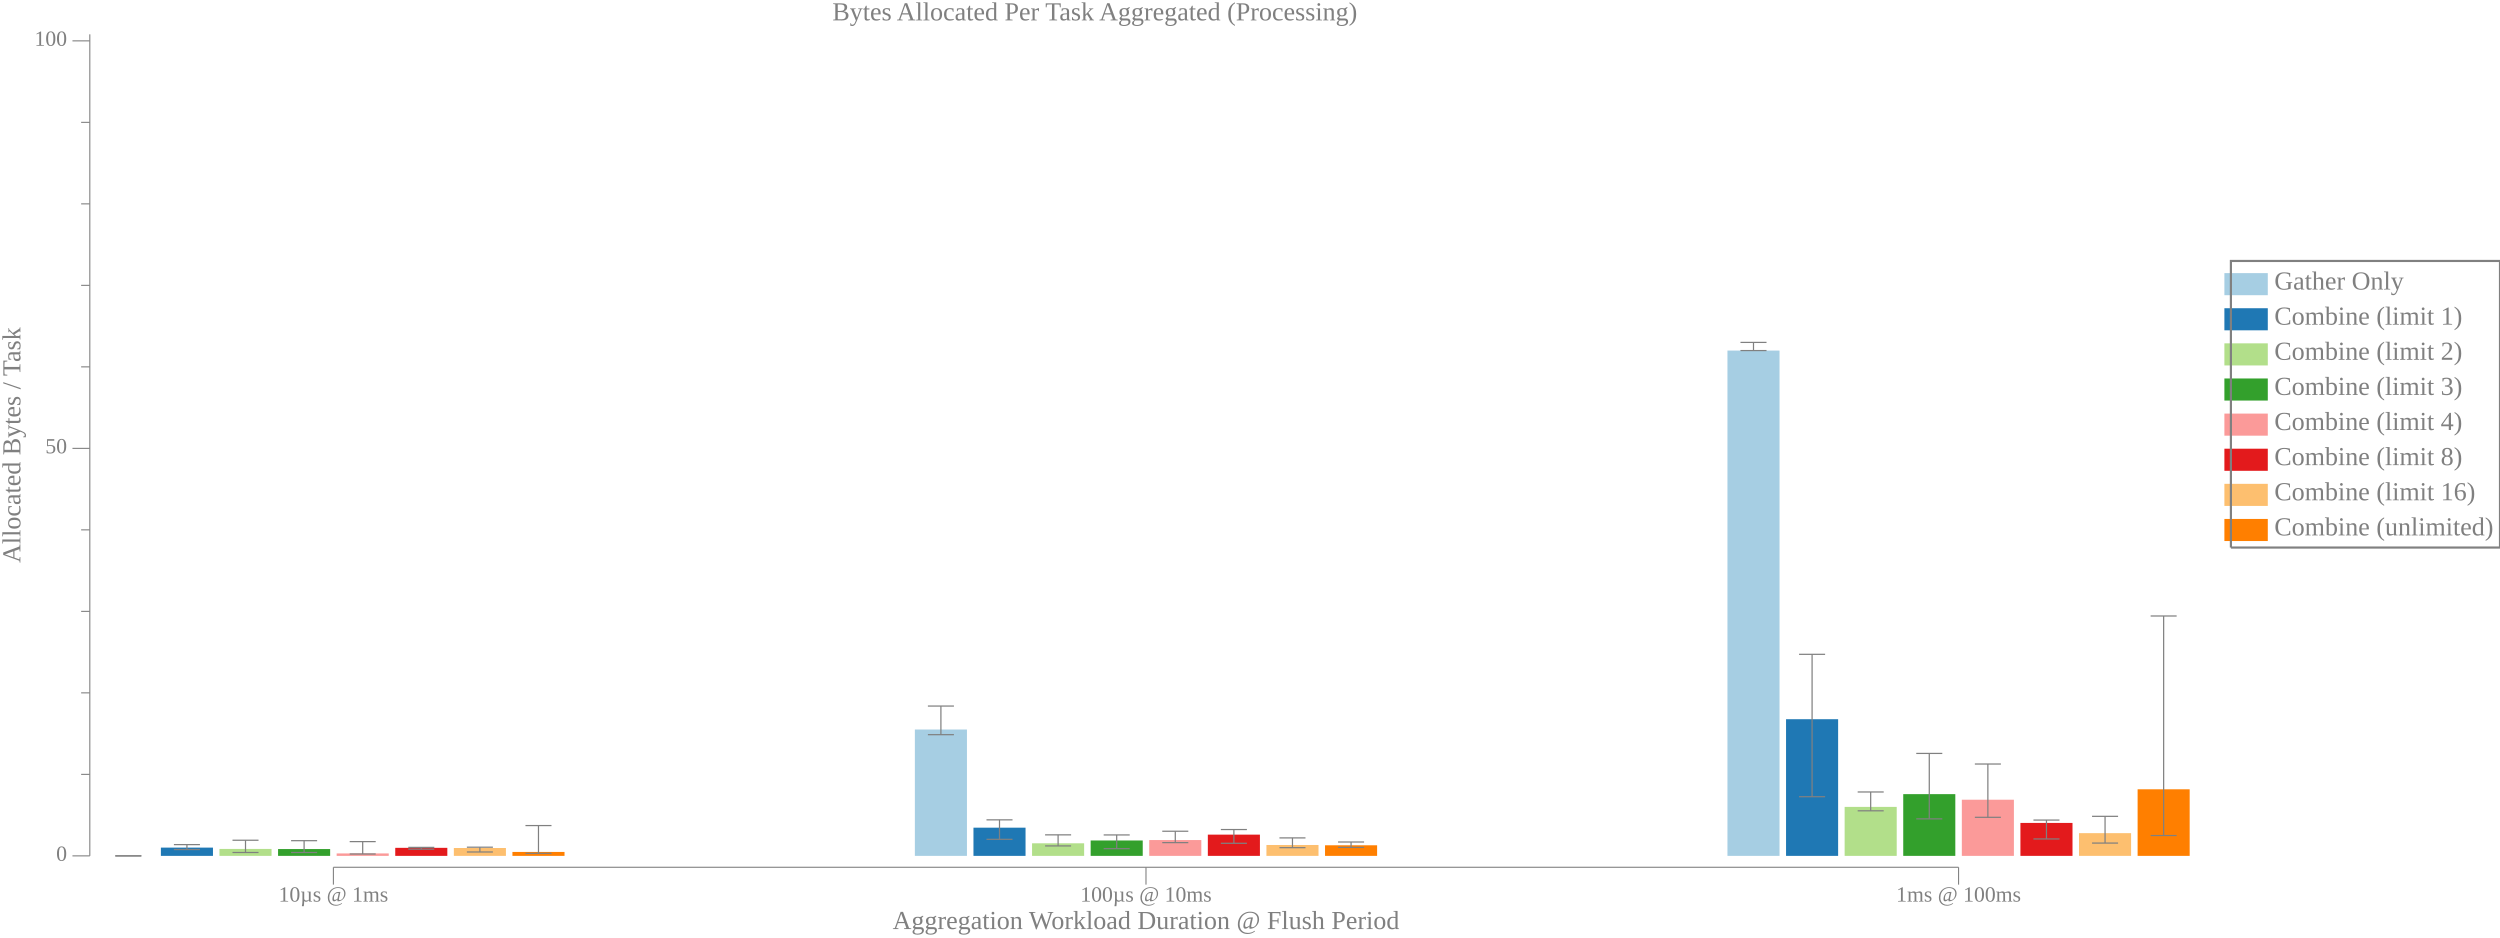
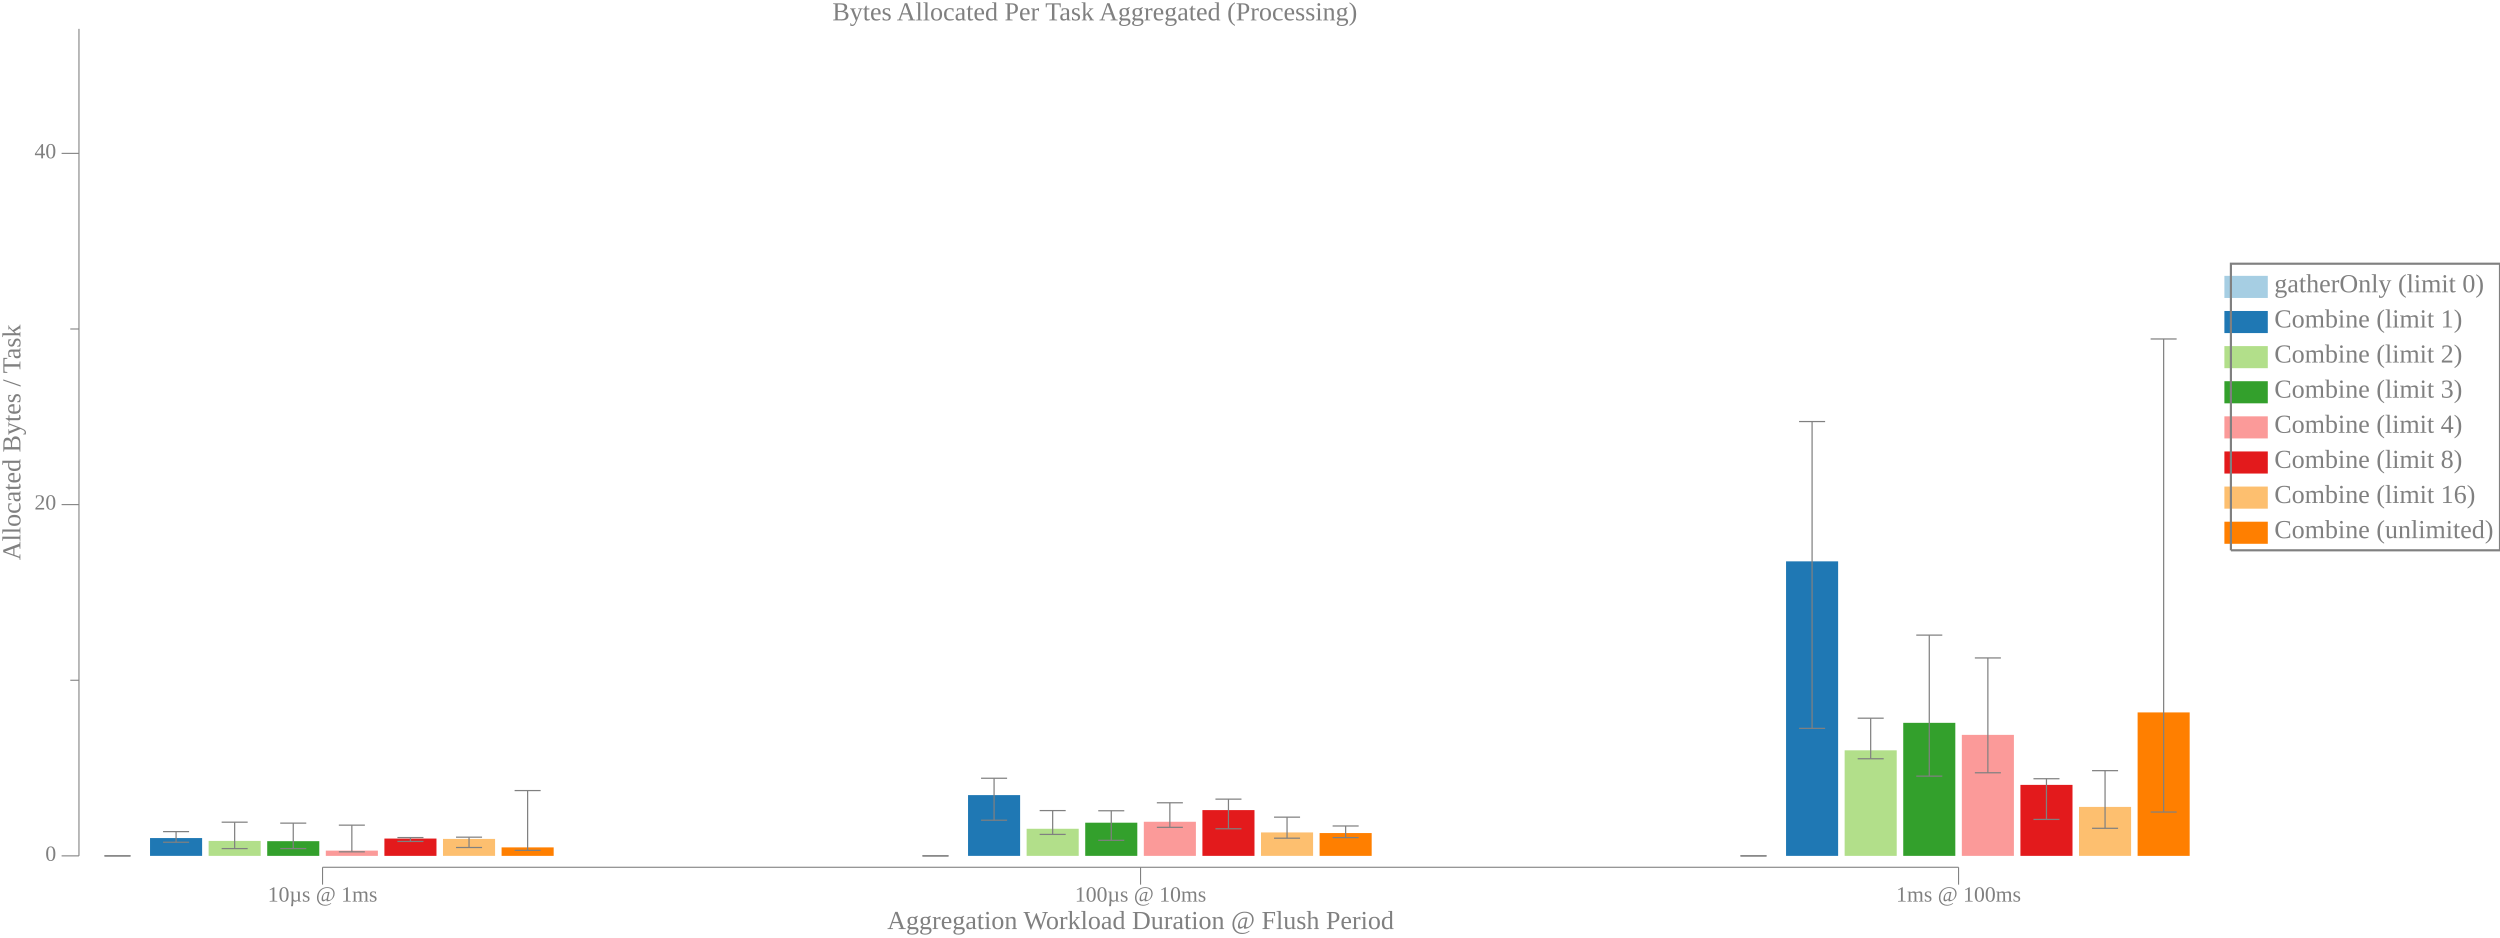
<svg xmlns="http://www.w3.org/2000/svg" width="1152pt" height="432pt" viewBox="0 0 1152 432">
  <g transform="scale(1, -1) translate(0, -432)">
-     <path d="M1025,295.97L1025,306.15L1045,306.15L1045,295.97Z" style="fill:#A6CEE3" />
-     <text x="1048" y="-298.57" transform="scale(1, -1)" style="font-family:Liberation Serif;font-variant:normal;font-weight:normal;font-style:normal;font-size:12px;fill:#808080">Gather Only</text>
-     <path d="M1025,279.79L1025,289.97L1045,289.97L1045,279.79Z" style="fill:#1F78B4" />
-     <text x="1048" y="-282.39" transform="scale(1, -1)" style="font-family:Liberation Serif;font-variant:normal;font-weight:normal;font-style:normal;font-size:12px;fill:#808080">Combine (limit 1)</text>
-     <path d="M1025,263.6L1025,273.79L1045,273.79L1045,263.6Z" style="fill:#B2DF8A" />
-     <text x="1048" y="-266.21" transform="scale(1, -1)" style="font-family:Liberation Serif;font-variant:normal;font-weight:normal;font-style:normal;font-size:12px;fill:#808080">Combine (limit 2)</text>
-     <path d="M1025,247.42L1025,257.6L1045,257.6L1045,247.42Z" style="fill:#33A02C" />
-     <text x="1048" y="-250.02" transform="scale(1, -1)" style="font-family:Liberation Serif;font-variant:normal;font-weight:normal;font-style:normal;font-size:12px;fill:#808080">Combine (limit 3)</text>
-     <path d="M1025,231.24L1025,241.42L1045,241.42L1045,231.24Z" style="fill:#FB9A99" />
-     <text x="1048" y="-233.84" transform="scale(1, -1)" style="font-family:Liberation Serif;font-variant:normal;font-weight:normal;font-style:normal;font-size:12px;fill:#808080">Combine (limit 4)</text>
-     <path d="M1025,215.05L1025,225.24L1045,225.24L1045,215.05Z" style="fill:#E31A1C" />
-     <text x="1048" y="-217.66" transform="scale(1, -1)" style="font-family:Liberation Serif;font-variant:normal;font-weight:normal;font-style:normal;font-size:12px;fill:#808080">Combine (limit 8)</text>
-     <path d="M1025,198.87L1025,209.05L1045,209.05L1045,198.87Z" style="fill:#FDBF6F" />
-     <text x="1048" y="-201.47" transform="scale(1, -1)" style="font-family:Liberation Serif;font-variant:normal;font-weight:normal;font-style:normal;font-size:12px;fill:#808080">Combine (limit 16)</text>
-     <path d="M1025,182.69L1025,192.87L1045,192.87L1045,182.69Z" style="fill:#FF7F00" />
-     <text x="1048" y="-185.29" transform="scale(1, -1)" style="font-family:Liberation Serif;font-variant:normal;font-weight:normal;font-style:normal;font-size:12px;fill:#808080">Combine (unlimited)</text>
-     <path d="M1028,179.69L1028,311.75L1152,311.75L1152,179.69L1028,179.69" style="fill:none;stroke:#808080" />
+     <path d="M1025,294.7L1025,304.89L1045,304.89L1045,294.7Z" style="fill:#A6CEE3" />
+     <text x="1048" y="-297.31" transform="scale(1, -1)" style="font-family:Liberation Serif;font-variant:normal;font-weight:normal;font-style:normal;font-size:12px;fill:#808080">gatherOnly (limit 0)</text>
+     <path d="M1025,278.52L1025,288.7L1045,288.7L1045,278.52Z" style="fill:#1F78B4" />
+     <text x="1048" y="-281.12" transform="scale(1, -1)" style="font-family:Liberation Serif;font-variant:normal;font-weight:normal;font-style:normal;font-size:12px;fill:#808080">Combine (limit 1)</text>
+     <path d="M1025,262.34L1025,272.52L1045,272.52L1045,262.34Z" style="fill:#B2DF8A" />
+     <text x="1048" y="-264.94" transform="scale(1, -1)" style="font-family:Liberation Serif;font-variant:normal;font-weight:normal;font-style:normal;font-size:12px;fill:#808080">Combine (limit 2)</text>
+     <path d="M1025,246.15L1025,256.34L1045,256.34L1045,246.15Z" style="fill:#33A02C" />
+     <text x="1048" y="-248.76" transform="scale(1, -1)" style="font-family:Liberation Serif;font-variant:normal;font-weight:normal;font-style:normal;font-size:12px;fill:#808080">Combine (limit 3)</text>
+     <path d="M1025,229.97L1025,240.15L1045,240.15L1045,229.97Z" style="fill:#FB9A99" />
+     <text x="1048" y="-232.57" transform="scale(1, -1)" style="font-family:Liberation Serif;font-variant:normal;font-weight:normal;font-style:normal;font-size:12px;fill:#808080">Combine (limit 4)</text>
+     <path d="M1025,213.79L1025,223.97L1045,223.97L1045,213.79Z" style="fill:#E31A1C" />
+     <text x="1048" y="-216.39" transform="scale(1, -1)" style="font-family:Liberation Serif;font-variant:normal;font-weight:normal;font-style:normal;font-size:12px;fill:#808080">Combine (limit 8)</text>
+     <path d="M1025,197.6L1025,207.79L1045,207.79L1045,197.6Z" style="fill:#FDBF6F" />
+     <text x="1048" y="-200.21" transform="scale(1, -1)" style="font-family:Liberation Serif;font-variant:normal;font-weight:normal;font-style:normal;font-size:12px;fill:#808080">Combine (limit 16)</text>
+     <path d="M1025,181.42L1025,191.6L1045,191.6L1045,181.42Z" style="fill:#FF7F00" />
+     <text x="1048" y="-184.02" transform="scale(1, -1)" style="font-family:Liberation Serif;font-variant:normal;font-weight:normal;font-style:normal;font-size:12px;fill:#808080">Combine (unlimited)</text>
+     <path d="M1028,178.42L1028,310.48L1152,310.48L1152,178.42L1028,178.42" style="fill:none;stroke:#808080" />
    <path d="M0,0L1009,0L1009,432L0,432Z" style="fill:#-8000000000000000-8000000000000000-8000000000000000;fill-opacity:0" />
    <text x="383.56" y="-422.61" transform="scale(1, -1)" style="font-family:Liberation Serif;font-variant:normal;font-weight:normal;font-style:normal;font-size:12px;fill:#808080">Bytes Allocated Per Task Aggregated (Processing)</text>
-     <text x="411.32" y="-3.902" transform="scale(1, -1)" style="font-family:Liberation Serif;font-variant:normal;font-weight:normal;font-style:normal;font-size:12px;fill:#808080">Aggregation Workload Duration @ Flush Period</text>
-     <text x="128.37" y="-16.541" transform="scale(1, -1)" style="font-family:Liberation Serif;font-variant:normal;font-weight:normal;font-style:normal;font-size:10px;fill:#808080">10µs @ 1ms</text>
-     <text x="497.81" y="-16.541" transform="scale(1, -1)" style="font-family:Liberation Serif;font-variant:normal;font-weight:normal;font-style:normal;font-size:10px;fill:#808080">100µs @ 10ms</text>
+     <text x="408.82" y="-3.902" transform="scale(1, -1)" style="font-family:Liberation Serif;font-variant:normal;font-weight:normal;font-style:normal;font-size:12px;fill:#808080">Aggregation Workload Duration @ Flush Period</text>
+     <text x="123.37" y="-16.541" transform="scale(1, -1)" style="font-family:Liberation Serif;font-variant:normal;font-weight:normal;font-style:normal;font-size:10px;fill:#808080">10µs @ 1ms</text>
+     <text x="495.31" y="-16.541" transform="scale(1, -1)" style="font-family:Liberation Serif;font-variant:normal;font-weight:normal;font-style:normal;font-size:10px;fill:#808080">100µs @ 10ms</text>
    <text x="873.74" y="-16.541" transform="scale(1, -1)" style="font-family:Liberation Serif;font-variant:normal;font-weight:normal;font-style:normal;font-size:10px;fill:#808080">1ms @ 100ms</text>
-     <path d="M153.63,24.363L153.63,32.363" style="fill:none;stroke:#808080;stroke-width:0.5" />
-     <path d="M528.07,24.363L528.07,32.363" style="fill:none;stroke:#808080;stroke-width:0.5" />
+     <path d="M148.63,24.363L148.63,32.363" style="fill:none;stroke:#808080;stroke-width:0.5" />
+     <path d="M525.57,24.363L525.57,32.363" style="fill:none;stroke:#808080;stroke-width:0.5" />
    <path d="M902.51,24.363L902.51,32.363" style="fill:none;stroke:#808080;stroke-width:0.5" />
-     <path d="M153.63,32.363L902.51,32.363" style="fill:none;stroke:#808080;stroke-width:0.5" />
+     <path d="M148.63,32.363L902.51,32.363" style="fill:none;stroke:#808080;stroke-width:0.5" />
    <g transform="rotate(90)">
-       <text x="172.6" y="9.387" transform="scale(1, -1)" style="font-family:Liberation Serif;font-variant:normal;font-weight:normal;font-style:normal;font-size:12px;fill:#808080">Allocated Bytes / Task</text>
+       <text x="173.87" y="9.387" transform="scale(1, -1)" style="font-family:Liberation Serif;font-variant:normal;font-weight:normal;font-style:normal;font-size:12px;fill:#808080">Allocated Bytes / Task</text>
    </g>
-     <text x="25.885" y="-35.328" transform="scale(1, -1)" style="font-family:Liberation Serif;font-variant:normal;font-weight:normal;font-style:normal;font-size:10px;fill:#808080">0</text>
-     <text x="20.885" y="-223.11" transform="scale(1, -1)" style="font-family:Liberation Serif;font-variant:normal;font-weight:normal;font-style:normal;font-size:10px;fill:#808080">50</text>
-     <text x="15.885" y="-410.89" transform="scale(1, -1)" style="font-family:Liberation Serif;font-variant:normal;font-weight:normal;font-style:normal;font-size:10px;fill:#808080">100</text>
-     <path d="M33.385,37.613L41.385,37.613" style="fill:none;stroke:#808080;stroke-width:0.5" />
-     <path d="M33.385,225.39L41.385,225.39" style="fill:none;stroke:#808080;stroke-width:0.5" />
-     <path d="M33.385,413.17L41.385,413.17" style="fill:none;stroke:#808080;stroke-width:0.5" />
-     <path d="M37.385,75.169L41.385,75.169" style="fill:none;stroke:#808080;stroke-width:0.5" />
-     <path d="M37.385,112.73L41.385,112.73" style="fill:none;stroke:#808080;stroke-width:0.5" />
-     <path d="M37.385,150.28L41.385,150.28" style="fill:none;stroke:#808080;stroke-width:0.5" />
-     <path d="M37.385,187.84L41.385,187.84" style="fill:none;stroke:#808080;stroke-width:0.5" />
-     <path d="M37.385,262.95L41.385,262.95" style="fill:none;stroke:#808080;stroke-width:0.5" />
-     <path d="M37.385,300.51L41.385,300.51" style="fill:none;stroke:#808080;stroke-width:0.5" />
-     <path d="M37.385,338.06L41.385,338.06" style="fill:none;stroke:#808080;stroke-width:0.5" />
-     <path d="M37.385,375.62L41.385,375.62" style="fill:none;stroke:#808080;stroke-width:0.5" />
-     <path d="M41.385,37.613L41.385,416.18" style="fill:none;stroke:#808080;stroke-width:0.5" />
-     <path d="M47.135,37.613L47.135,37.613L71.135,37.613L71.135,37.613Z" style="fill:#A6CEE3" />
-     <path d="M59.135,37.613L59.135,37.613" style="fill:none;stroke:#808080;stroke-width:0.567" />
-     <path d="M53.135,37.613L65.135,37.613" style="fill:none;stroke:#808080;stroke-width:0.567" />
-     <path d="M53.135,37.613L65.135,37.613" style="fill:none;stroke:#808080;stroke-width:0.567" />
-     <path d="M421.57,37.613L421.57,95.84L445.57,95.84L445.57,37.613Z" style="fill:#A6CEE3" />
-     <path d="M433.57,93.459L433.57,106.65" style="fill:none;stroke:#808080;stroke-width:0.567" />
-     <path d="M427.57,93.459L439.57,93.459" style="fill:none;stroke:#808080;stroke-width:0.567" />
-     <path d="M427.57,106.65L439.57,106.65" style="fill:none;stroke:#808080;stroke-width:0.567" />
-     <path d="M796.01,37.613L796.01,270.46L820.01,270.46L820.01,37.613Z" style="fill:#A6CEE3" />
-     <path d="M808.01,270.46L808.01,274.22" style="fill:none;stroke:#808080;stroke-width:0.567" />
-     <path d="M802.01,270.46L814.01,270.46" style="fill:none;stroke:#808080;stroke-width:0.567" />
-     <path d="M802.01,274.22L814.01,274.22" style="fill:none;stroke:#808080;stroke-width:0.567" />
-     <path d="M74.135,37.613L74.135,41.422L98.135,41.422L98.135,37.613Z" style="fill:#1F78B4" />
-     <path d="M86.135,40.528L86.135,42.799" style="fill:none;stroke:#808080;stroke-width:0.567" />
-     <path d="M80.135,40.528L92.135,40.528" style="fill:none;stroke:#808080;stroke-width:0.567" />
-     <path d="M80.135,42.799L92.135,42.799" style="fill:none;stroke:#808080;stroke-width:0.567" />
-     <path d="M448.57,37.613L448.57,50.608L472.57,50.608L472.57,37.613Z" style="fill:#1F78B4" />
-     <path d="M460.57,45.237L460.57,54.213" style="fill:none;stroke:#808080;stroke-width:0.567" />
-     <path d="M454.57,45.237L466.57,45.237" style="fill:none;stroke:#808080;stroke-width:0.567" />
-     <path d="M454.57,54.213L466.57,54.213" style="fill:none;stroke:#808080;stroke-width:0.567" />
-     <path d="M823.01,37.613L823.01,100.59L847.01,100.59L847.01,37.613Z" style="fill:#1F78B4" />
-     <path d="M835.01,64.879L835.01,130.49" style="fill:none;stroke:#808080;stroke-width:0.567" />
-     <path d="M829.01,64.879L841.01,64.879" style="fill:none;stroke:#808080;stroke-width:0.567" />
-     <path d="M829.01,130.49L841.01,130.49" style="fill:none;stroke:#808080;stroke-width:0.567" />
-     <path d="M101.13,37.613L101.13,40.811L125.13,40.811L125.13,37.613Z" style="fill:#B2DF8A" />
-     <path d="M113.13,39.172L113.13,44.818" style="fill:none;stroke:#808080;stroke-width:0.567" />
-     <path d="M107.13,39.172L119.13,39.172" style="fill:none;stroke:#808080;stroke-width:0.567" />
-     <path d="M107.13,44.818L119.13,44.818" style="fill:none;stroke:#808080;stroke-width:0.567" />
-     <path d="M475.57,37.613L475.57,43.409L499.57,43.409L499.57,37.613Z" style="fill:#B2DF8A" />
-     <path d="M487.57,42.201L487.57,47.298" style="fill:none;stroke:#808080;stroke-width:0.567" />
-     <path d="M481.57,42.201L493.57,42.201" style="fill:none;stroke:#808080;stroke-width:0.567" />
-     <path d="M481.57,47.298L493.57,47.298" style="fill:none;stroke:#808080;stroke-width:0.567" />
-     <path d="M850.01,37.613L850.01,60.184L874.01,60.184L874.01,37.613Z" style="fill:#B2DF8A" />
-     <path d="M862.01,58.382L862.01,67.057" style="fill:none;stroke:#808080;stroke-width:0.567" />
-     <path d="M856.01,58.382L868.01,58.382" style="fill:none;stroke:#808080;stroke-width:0.567" />
-     <path d="M856.01,67.057L868.01,67.057" style="fill:none;stroke:#808080;stroke-width:0.567" />
-     <path d="M128.13,37.613L128.13,40.758L152.13,40.758L152.13,37.613Z" style="fill:#33A02C" />
-     <path d="M140.13,39.175L140.13,44.614" style="fill:none;stroke:#808080;stroke-width:0.567" />
-     <path d="M134.13,39.175L146.13,39.175" style="fill:none;stroke:#808080;stroke-width:0.567" />
-     <path d="M134.13,44.614L146.13,44.614" style="fill:none;stroke:#808080;stroke-width:0.567" />
-     <path d="M502.57,37.613L502.57,44.709L526.57,44.709L526.57,37.613Z" style="fill:#33A02C" />
-     <path d="M514.57,40.938L514.57,47.261" style="fill:none;stroke:#808080;stroke-width:0.567" />
-     <path d="M508.57,40.938L520.57,40.938" style="fill:none;stroke:#808080;stroke-width:0.567" />
-     <path d="M508.57,47.261L520.57,47.261" style="fill:none;stroke:#808080;stroke-width:0.567" />
-     <path d="M877.01,37.613L877.01,66.062L901.01,66.062L901.01,37.613Z" style="fill:#33A02C" />
-     <path d="M889.01,54.664L889.01,84.821" style="fill:none;stroke:#808080;stroke-width:0.567" />
-     <path d="M883.01,54.664L895.01,54.664" style="fill:none;stroke:#808080;stroke-width:0.567" />
-     <path d="M883.01,84.821L895.01,84.821" style="fill:none;stroke:#808080;stroke-width:0.567" />
-     <path d="M155.13,37.613L155.13,38.739L179.13,38.739L179.13,37.613Z" style="fill:#FB9A99" />
-     <path d="M167.13,38.479L167.13,44.184" style="fill:none;stroke:#808080;stroke-width:0.567" />
-     <path d="M161.13,38.479L173.13,38.479" style="fill:none;stroke:#808080;stroke-width:0.567" />
-     <path d="M161.13,44.184L173.13,44.184" style="fill:none;stroke:#808080;stroke-width:0.567" />
-     <path d="M529.57,37.613L529.57,44.908L553.57,44.908L553.57,37.613Z" style="fill:#FB9A99" />
-     <path d="M541.57,43.716L541.57,48.967" style="fill:none;stroke:#808080;stroke-width:0.567" />
-     <path d="M535.57,43.716L547.57,43.716" style="fill:none;stroke:#808080;stroke-width:0.567" />
-     <path d="M535.57,48.967L547.57,48.967" style="fill:none;stroke:#808080;stroke-width:0.567" />
-     <path d="M904.01,37.613L904.01,63.489L928.01,63.489L928.01,37.613Z" style="fill:#FB9A99" />
-     <path d="M916.01,55.383L916.01,79.939" style="fill:none;stroke:#808080;stroke-width:0.567" />
-     <path d="M910.01,55.383L922.01,55.383" style="fill:none;stroke:#808080;stroke-width:0.567" />
-     <path d="M910.01,79.939L922.01,79.939" style="fill:none;stroke:#808080;stroke-width:0.567" />
-     <path d="M182.13,37.613L182.13,41.317L206.13,41.317L206.13,37.613Z" style="fill:#E31A1C" />
-     <path d="M194.13,40.7L194.13,41.53" style="fill:none;stroke:#808080;stroke-width:0.567" />
-     <path d="M188.13,40.7L200.13,40.7" style="fill:none;stroke:#808080;stroke-width:0.567" />
-     <path d="M188.13,41.53L200.13,41.53" style="fill:none;stroke:#808080;stroke-width:0.567" />
-     <path d="M556.57,37.613L556.57,47.402L580.57,47.402L580.57,37.613Z" style="fill:#E31A1C" />
-     <path d="M568.57,43.409L568.57,49.746" style="fill:none;stroke:#808080;stroke-width:0.567" />
-     <path d="M562.57,43.409L574.57,43.409" style="fill:none;stroke:#808080;stroke-width:0.567" />
-     <path d="M562.57,49.746L574.57,49.746" style="fill:none;stroke:#808080;stroke-width:0.567" />
-     <path d="M931.01,37.613L931.01,52.795L955.01,52.795L955.01,37.613Z" style="fill:#E31A1C" />
-     <path d="M943.01,45.408L943.01,54.109" style="fill:none;stroke:#808080;stroke-width:0.567" />
-     <path d="M937.01,45.408L949.01,45.408" style="fill:none;stroke:#808080;stroke-width:0.567" />
-     <path d="M937.01,54.109L949.01,54.109" style="fill:none;stroke:#808080;stroke-width:0.567" />
-     <path d="M209.13,37.613L209.13,41.242L233.13,41.242L233.13,37.613Z" style="fill:#FDBF6F" />
-     <path d="M221.13,39.403L221.13,41.613" style="fill:none;stroke:#808080;stroke-width:0.567" />
-     <path d="M215.13,39.403L227.13,39.403" style="fill:none;stroke:#808080;stroke-width:0.567" />
-     <path d="M215.13,41.613L227.13,41.613" style="fill:none;stroke:#808080;stroke-width:0.567" />
-     <path d="M583.57,37.613L583.57,42.627L607.57,42.627L607.57,37.613Z" style="fill:#FDBF6F" />
-     <path d="M595.57,41.394L595.57,45.894" style="fill:none;stroke:#808080;stroke-width:0.567" />
-     <path d="M589.57,41.394L601.57,41.394" style="fill:none;stroke:#808080;stroke-width:0.567" />
-     <path d="M589.57,45.894L601.57,45.894" style="fill:none;stroke:#808080;stroke-width:0.567" />
-     <path d="M958.01,37.613L958.01,48.084L982.01,48.084L982.01,37.613Z" style="fill:#FDBF6F" />
-     <path d="M970.01,43.511L970.01,55.835" style="fill:none;stroke:#808080;stroke-width:0.567" />
-     <path d="M964.01,43.511L976.01,43.511" style="fill:none;stroke:#808080;stroke-width:0.567" />
-     <path d="M964.01,55.835L976.01,55.835" style="fill:none;stroke:#808080;stroke-width:0.567" />
-     <path d="M236.13,37.613L236.13,39.427L260.13,39.427L260.13,37.613Z" style="fill:#FF7F00" />
-     <path d="M248.13,38.788L248.13,51.579" style="fill:none;stroke:#808080;stroke-width:0.567" />
-     <path d="M242.13,38.788L254.13,38.788" style="fill:none;stroke:#808080;stroke-width:0.567" />
-     <path d="M242.13,51.579L254.13,51.579" style="fill:none;stroke:#808080;stroke-width:0.567" />
-     <path d="M610.57,37.613L610.57,42.492L634.57,42.492L634.57,37.613Z" style="fill:#FF7F00" />
-     <path d="M622.57,41.523L622.57,44.005" style="fill:none;stroke:#808080;stroke-width:0.567" />
-     <path d="M616.57,41.523L628.57,41.523" style="fill:none;stroke:#808080;stroke-width:0.567" />
-     <path d="M616.57,44.005L628.57,44.005" style="fill:none;stroke:#808080;stroke-width:0.567" />
-     <path d="M985.01,37.613L985.01,68.292L1009,68.292L1009,37.613Z" style="fill:#FF7F00" />
-     <path d="M997.01,46.987L997.01,148.15" style="fill:none;stroke:#808080;stroke-width:0.567" />
-     <path d="M991.01,46.987L1003,46.987" style="fill:none;stroke:#808080;stroke-width:0.567" />
-     <path d="M991.01,148.15L1003,148.15" style="fill:none;stroke:#808080;stroke-width:0.567" />
+     <text x="20.885" y="-35.328" transform="scale(1, -1)" style="font-family:Liberation Serif;font-variant:normal;font-weight:normal;font-style:normal;font-size:10px;fill:#808080">0</text>
+     <text x="15.885" y="-197.19" transform="scale(1, -1)" style="font-family:Liberation Serif;font-variant:normal;font-weight:normal;font-style:normal;font-size:10px;fill:#808080">20</text>
+     <text x="15.885" y="-359.04" transform="scale(1, -1)" style="font-family:Liberation Serif;font-variant:normal;font-weight:normal;font-style:normal;font-size:10px;fill:#808080">40</text>
+     <path d="M28.385,37.613L36.385,37.613" style="fill:none;stroke:#808080;stroke-width:0.5" />
+     <path d="M28.385,199.47L36.385,199.47" style="fill:none;stroke:#808080;stroke-width:0.5" />
+     <path d="M28.385,361.33L36.385,361.33" style="fill:none;stroke:#808080;stroke-width:0.5" />
+     <path d="M32.385,118.54L36.385,118.54" style="fill:none;stroke:#808080;stroke-width:0.5" />
+     <path d="M32.385,280.4L36.385,280.4" style="fill:none;stroke:#808080;stroke-width:0.5" />
+     <path d="M36.385,37.613L36.385,418.71" style="fill:none;stroke:#808080;stroke-width:0.5" />
+     <path d="M42.135,37.613L42.135,37.613L66.135,37.613L66.135,37.613Z" style="fill:#A6CEE3" />
+     <path d="M54.135,37.613L54.135,37.613" style="fill:none;stroke:#808080;stroke-width:0.567" />
+     <path d="M48.135,37.613L60.135,37.613" style="fill:none;stroke:#808080;stroke-width:0.567" />
+     <path d="M48.135,37.613L60.135,37.613" style="fill:none;stroke:#808080;stroke-width:0.567" />
+     <path d="M419.07,37.613L419.07,37.613L443.07,37.613L443.07,37.613Z" style="fill:#A6CEE3" />
+     <path d="M431.07,37.613L431.07,37.613" style="fill:none;stroke:#808080;stroke-width:0.567" />
+     <path d="M425.07,37.613L437.07,37.613" style="fill:none;stroke:#808080;stroke-width:0.567" />
+     <path d="M425.07,37.613L437.07,37.613" style="fill:none;stroke:#808080;stroke-width:0.567" />
+     <path d="M796.01,37.613L796.01,37.613L820.01,37.613L820.01,37.613Z" style="fill:#A6CEE3" />
+     <path d="M808.01,37.613L808.01,37.613" style="fill:none;stroke:#808080;stroke-width:0.567" />
+     <path d="M802.01,37.613L814.01,37.613" style="fill:none;stroke:#808080;stroke-width:0.567" />
+     <path d="M802.01,37.613L814.01,37.613" style="fill:none;stroke:#808080;stroke-width:0.567" />
+     <path d="M69.135,37.613L69.135,45.821L93.135,45.821L93.135,37.613Z" style="fill:#1F78B4" />
+     <path d="M81.135,43.894L81.135,48.789" style="fill:none;stroke:#808080;stroke-width:0.567" />
+     <path d="M75.135,43.894L87.135,43.894" style="fill:none;stroke:#808080;stroke-width:0.567" />
+     <path d="M75.135,48.789L87.135,48.789" style="fill:none;stroke:#808080;stroke-width:0.567" />
+     <path d="M446.07,37.613L446.07,65.615L470.07,65.615L470.07,37.613Z" style="fill:#1F78B4" />
+     <path d="M458.07,54.042L458.07,73.384" style="fill:none;stroke:#808080;stroke-width:0.567" />
+     <path d="M452.07,54.042L464.07,54.042" style="fill:none;stroke:#808080;stroke-width:0.567" />
+     <path d="M452.07,73.384L464.07,73.384" style="fill:none;stroke:#808080;stroke-width:0.567" />
+     <path d="M823.01,37.613L823.01,173.33L847.01,173.33L847.01,37.613Z" style="fill:#1F78B4" />
+     <path d="M835.01,96.368L835.01,237.75" style="fill:none;stroke:#808080;stroke-width:0.567" />
+     <path d="M829.01,96.368L841.01,96.368" style="fill:none;stroke:#808080;stroke-width:0.567" />
+     <path d="M829.01,237.75L841.01,237.75" style="fill:none;stroke:#808080;stroke-width:0.567" />
+     <path d="M96.135,37.613L96.135,44.503L120.13,44.503L120.13,37.613Z" style="fill:#B2DF8A" />
+     <path d="M108.13,40.971L108.13,53.139" style="fill:none;stroke:#808080;stroke-width:0.567" />
+     <path d="M102.13,40.971L114.13,40.971" style="fill:none;stroke:#808080;stroke-width:0.567" />
+     <path d="M102.13,53.139L114.13,53.139" style="fill:none;stroke:#808080;stroke-width:0.567" />
+     <path d="M473.07,37.613L473.07,50.103L497.07,50.103L497.07,37.613Z" style="fill:#B2DF8A" />
+     <path d="M485.07,47.5L485.07,58.483" style="fill:none;stroke:#808080;stroke-width:0.567" />
+     <path d="M479.07,47.5L491.07,47.5" style="fill:none;stroke:#808080;stroke-width:0.567" />
+     <path d="M479.07,58.483L491.07,58.483" style="fill:none;stroke:#808080;stroke-width:0.567" />
+     <path d="M850.01,37.613L850.01,86.252L874.01,86.252L874.01,37.613Z" style="fill:#B2DF8A" />
+     <path d="M862.01,82.367L862.01,101.06" style="fill:none;stroke:#808080;stroke-width:0.567" />
+     <path d="M856.01,82.367L868.01,82.367" style="fill:none;stroke:#808080;stroke-width:0.567" />
+     <path d="M856.01,101.06L868.01,101.06" style="fill:none;stroke:#808080;stroke-width:0.567" />
+     <path d="M123.13,37.613L123.13,44.39L147.13,44.39L147.13,37.613Z" style="fill:#33A02C" />
+     <path d="M135.13,40.978L135.13,52.7" style="fill:none;stroke:#808080;stroke-width:0.567" />
+     <path d="M129.13,40.978L141.13,40.978" style="fill:none;stroke:#808080;stroke-width:0.567" />
+     <path d="M129.13,52.7L141.13,52.7" style="fill:none;stroke:#808080;stroke-width:0.567" />
+     <path d="M500.07,37.613L500.07,52.904L524.07,52.904L524.07,37.613Z" style="fill:#33A02C" />
+     <path d="M512.07,44.778L512.07,58.402" style="fill:none;stroke:#808080;stroke-width:0.567" />
+     <path d="M506.07,44.778L518.07,44.778" style="fill:none;stroke:#808080;stroke-width:0.567" />
+     <path d="M506.07,58.402L518.07,58.402" style="fill:none;stroke:#808080;stroke-width:0.567" />
+     <path d="M877.01,37.613L877.01,98.917L901.01,98.917L901.01,37.613Z" style="fill:#33A02C" />
+     <path d="M889.01,74.355L889.01,139.34" style="fill:none;stroke:#808080;stroke-width:0.567" />
+     <path d="M883.01,74.355L895.01,74.355" style="fill:none;stroke:#808080;stroke-width:0.567" />
+     <path d="M883.01,139.34L895.01,139.34" style="fill:none;stroke:#808080;stroke-width:0.567" />
+     <path d="M150.13,37.613L150.13,40.039L174.13,40.039L174.13,37.613Z" style="fill:#FB9A99" />
+     <path d="M162.13,39.478L162.13,51.772" style="fill:none;stroke:#808080;stroke-width:0.567" />
+     <path d="M156.13,39.478L168.13,39.478" style="fill:none;stroke:#808080;stroke-width:0.567" />
+     <path d="M156.13,51.772L168.13,51.772" style="fill:none;stroke:#808080;stroke-width:0.567" />
+     <path d="M527.07,37.613L527.07,53.333L551.07,53.333L551.07,37.613Z" style="fill:#FB9A99" />
+     <path d="M539.07,50.764L539.07,62.079" style="fill:none;stroke:#808080;stroke-width:0.567" />
+     <path d="M533.07,50.764L545.07,50.764" style="fill:none;stroke:#808080;stroke-width:0.567" />
+     <path d="M533.07,62.079L545.07,62.079" style="fill:none;stroke:#808080;stroke-width:0.567" />
+     <path d="M904.01,37.613L904.01,93.373L928.01,93.373L928.01,37.613Z" style="fill:#FB9A99" />
+     <path d="M916.01,75.904L916.01,128.82" style="fill:none;stroke:#808080;stroke-width:0.567" />
+     <path d="M910.01,75.904L922.01,75.904" style="fill:none;stroke:#808080;stroke-width:0.567" />
+     <path d="M910.01,128.82L922.01,128.82" style="fill:none;stroke:#808080;stroke-width:0.567" />
+     <path d="M177.13,37.613L177.13,45.594L201.13,45.594L201.13,37.613Z" style="fill:#E31A1C" />
+     <path d="M189.13,44.265L189.13,46.053" style="fill:none;stroke:#808080;stroke-width:0.567" />
+     <path d="M183.13,44.265L195.13,44.265" style="fill:none;stroke:#808080;stroke-width:0.567" />
+     <path d="M183.13,46.053L195.13,46.053" style="fill:none;stroke:#808080;stroke-width:0.567" />
+     <path d="M554.07,37.613L554.07,58.706L578.07,58.706L578.07,37.613Z" style="fill:#E31A1C" />
+     <path d="M566.07,50.102L566.07,63.758" style="fill:none;stroke:#808080;stroke-width:0.567" />
+     <path d="M560.07,50.102L572.07,50.102" style="fill:none;stroke:#808080;stroke-width:0.567" />
+     <path d="M560.07,63.758L572.07,63.758" style="fill:none;stroke:#808080;stroke-width:0.567" />
+     <path d="M931.01,37.613L931.01,70.327L955.01,70.327L955.01,37.613Z" style="fill:#E31A1C" />
+     <path d="M943.01,54.411L943.01,73.16" style="fill:none;stroke:#808080;stroke-width:0.567" />
+     <path d="M937.01,54.411L949.01,54.411" style="fill:none;stroke:#808080;stroke-width:0.567" />
+     <path d="M937.01,73.16L949.01,73.16" style="fill:none;stroke:#808080;stroke-width:0.567" />
+     <path d="M204.13,37.613L204.13,45.434L228.13,45.434L228.13,37.613Z" style="fill:#FDBF6F" />
+     <path d="M216.13,41.47L216.13,46.232" style="fill:none;stroke:#808080;stroke-width:0.567" />
+     <path d="M210.13,41.47L222.13,41.47" style="fill:none;stroke:#808080;stroke-width:0.567" />
+     <path d="M210.13,46.232L222.13,46.232" style="fill:none;stroke:#808080;stroke-width:0.567" />
+     <path d="M581.07,37.613L581.07,48.417L605.07,48.417L605.07,37.613Z" style="fill:#FDBF6F" />
+     <path d="M593.07,45.761L593.07,55.456" style="fill:none;stroke:#808080;stroke-width:0.567" />
+     <path d="M587.07,45.761L599.07,45.761" style="fill:none;stroke:#808080;stroke-width:0.567" />
+     <path d="M587.07,55.456L599.07,55.456" style="fill:none;stroke:#808080;stroke-width:0.567" />
+     <path d="M958.01,37.613L958.01,60.178L982.01,60.178L982.01,37.613Z" style="fill:#FDBF6F" />
+     <path d="M970.01,50.322L970.01,76.879" style="fill:none;stroke:#808080;stroke-width:0.567" />
+     <path d="M964.01,50.322L976.01,50.322" style="fill:none;stroke:#808080;stroke-width:0.567" />
+     <path d="M964.01,76.879L976.01,76.879" style="fill:none;stroke:#808080;stroke-width:0.567" />
+     <path d="M231.13,37.613L231.13,41.522L255.13,41.522L255.13,37.613Z" style="fill:#FF7F00" />
+     <path d="M243.13,40.146L243.13,67.707" style="fill:none;stroke:#808080;stroke-width:0.567" />
+     <path d="M237.13,40.146L249.13,40.146" style="fill:none;stroke:#808080;stroke-width:0.567" />
+     <path d="M237.13,67.707L249.13,67.707" style="fill:none;stroke:#808080;stroke-width:0.567" />
+     <path d="M608.07,37.613L608.07,48.127L632.07,48.127L632.07,37.613Z" style="fill:#FF7F00" />
+     <path d="M620.07,46.039L620.07,51.386" style="fill:none;stroke:#808080;stroke-width:0.567" />
+     <path d="M614.07,46.039L626.07,46.039" style="fill:none;stroke:#808080;stroke-width:0.567" />
+     <path d="M614.07,51.386L626.07,51.386" style="fill:none;stroke:#808080;stroke-width:0.567" />
+     <path d="M985.01,37.613L985.01,103.72L1009,103.72L1009,37.613Z" style="fill:#FF7F00" />
+     <path d="M997.01,57.813L997.01,275.8" style="fill:none;stroke:#808080;stroke-width:0.567" />
+     <path d="M991.01,57.813L1003,57.813" style="fill:none;stroke:#808080;stroke-width:0.567" />
+     <path d="M991.01,275.8L1003,275.8" style="fill:none;stroke:#808080;stroke-width:0.567" />
  </g>
</svg>
